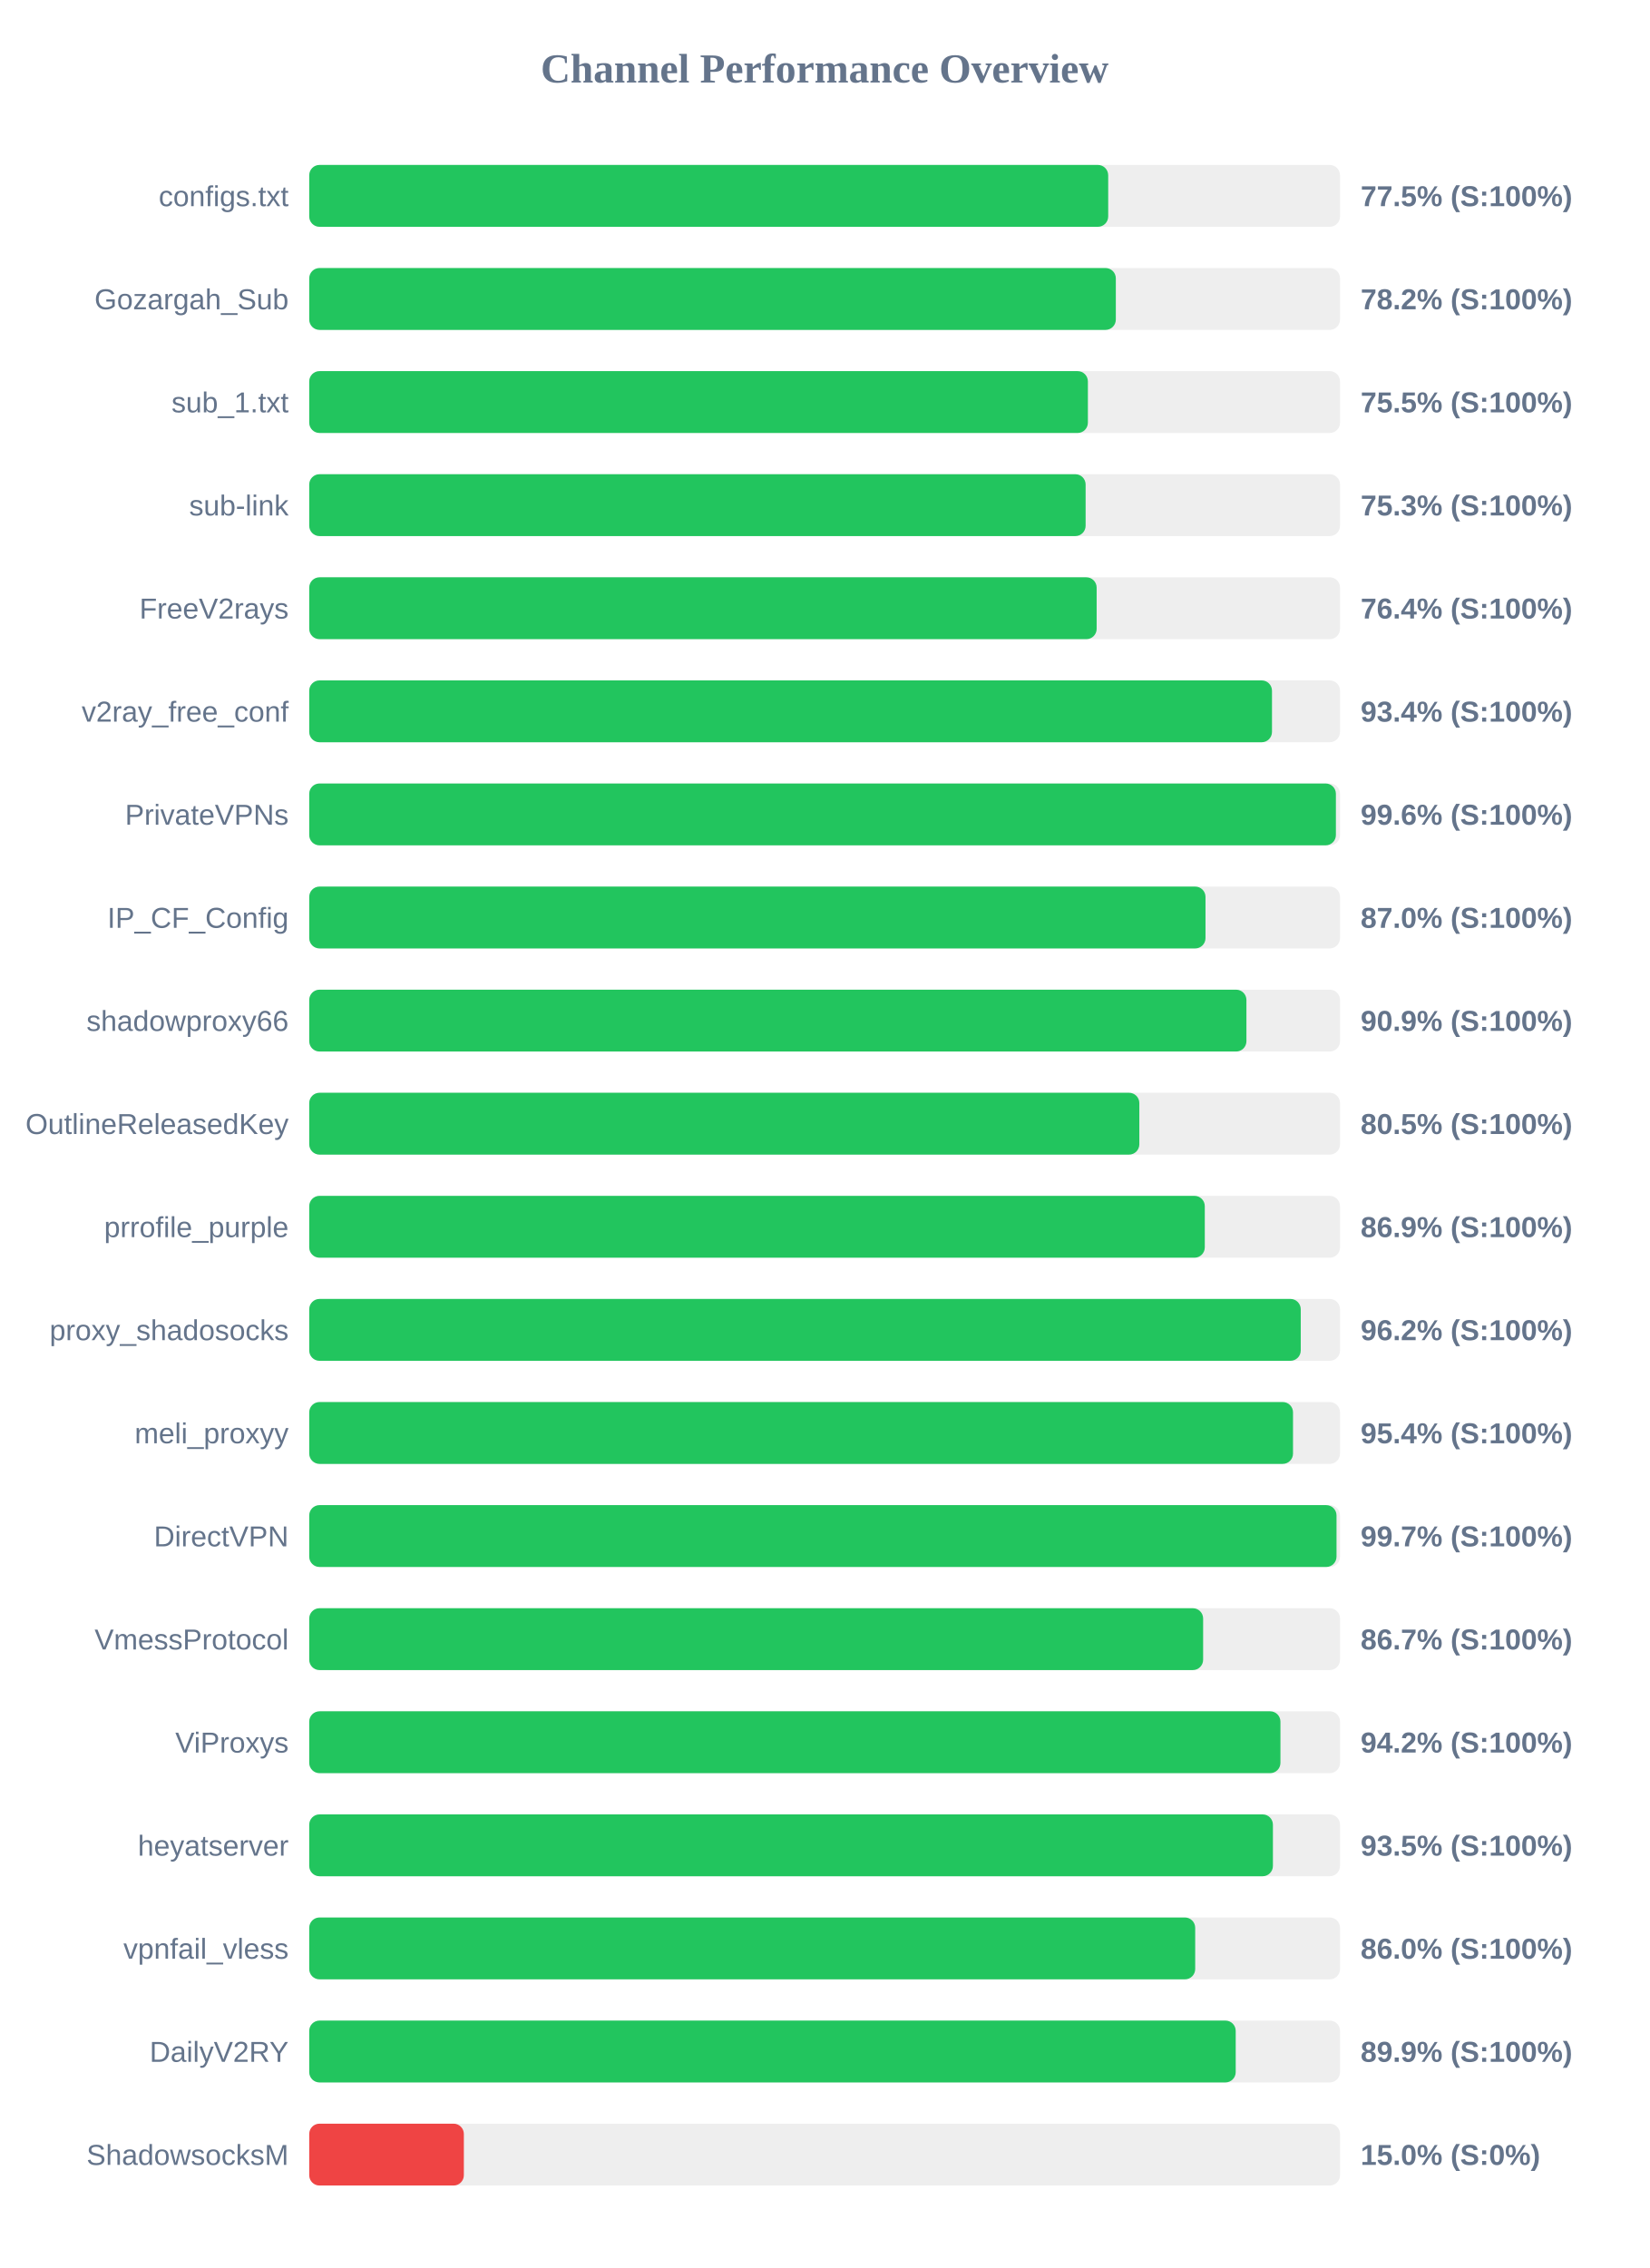
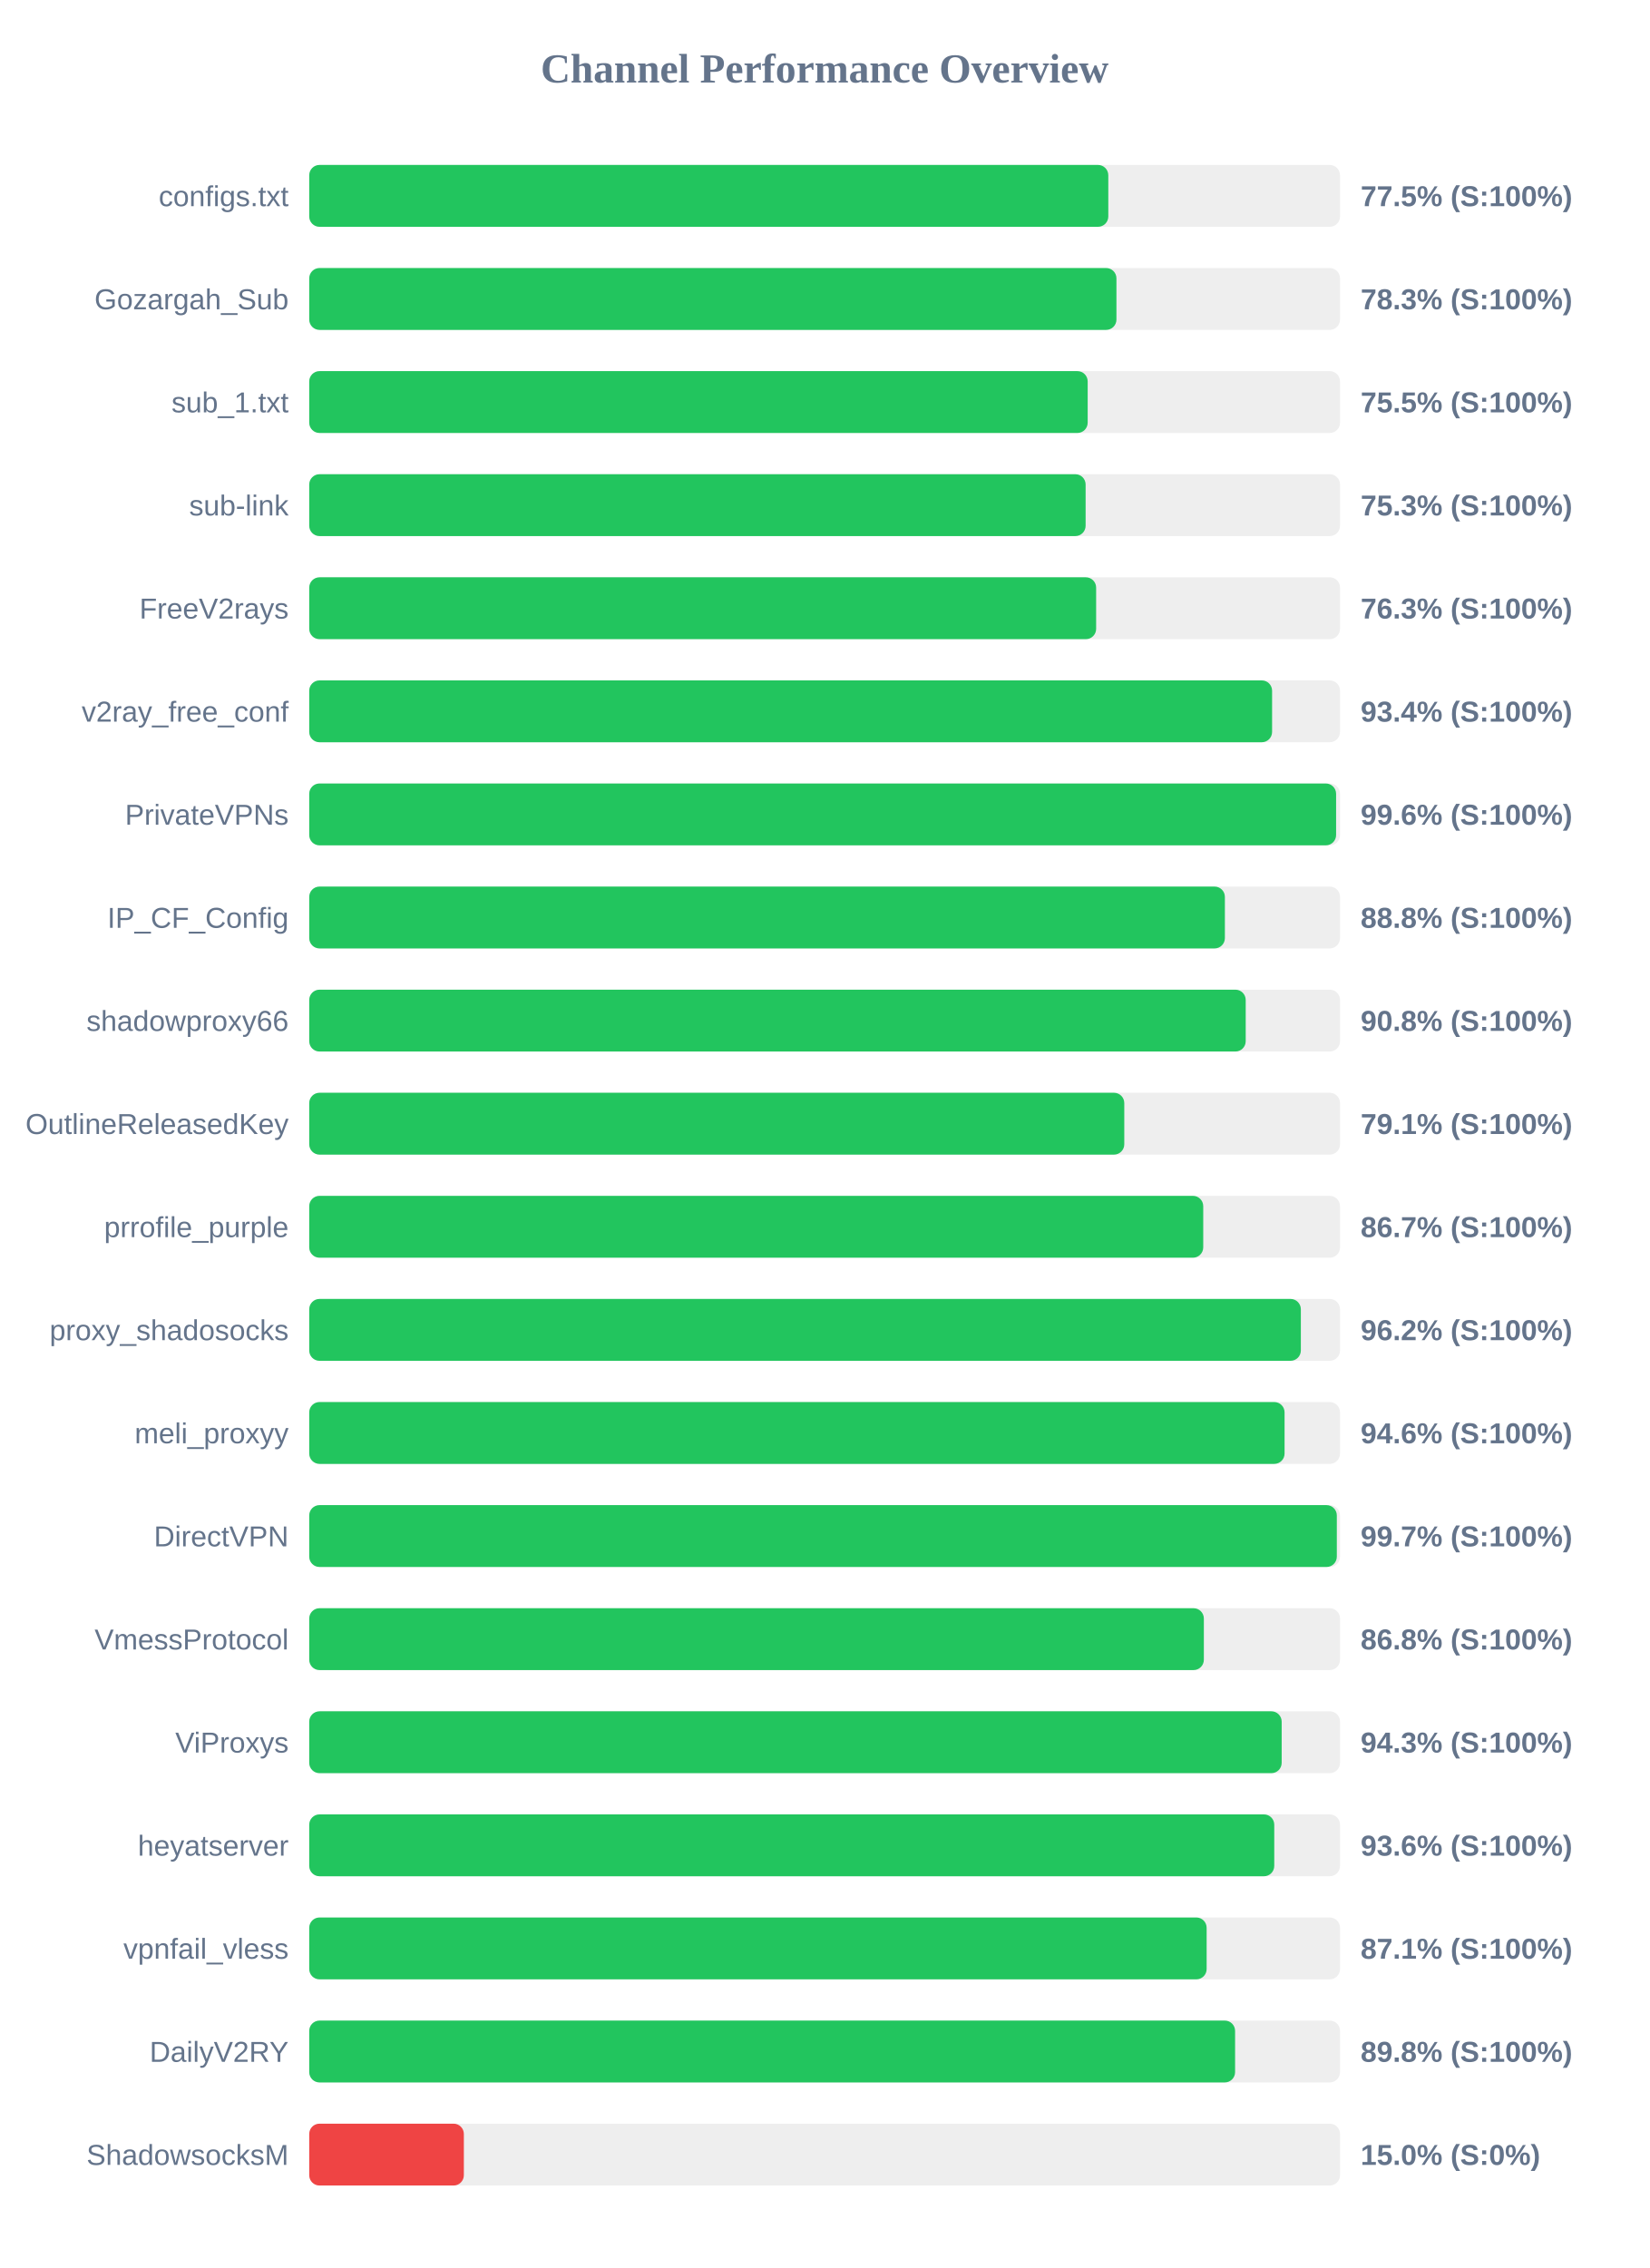
<svg xmlns="http://www.w3.org/2000/svg" width="800" height="1100" version="1.1">
  <style>
        .row { font: 14px Arial; fill: #64748b; }
        .score { font: bold 14px Arial; fill: #64748b; }
    </style>
  <text x="400" y="40" text-anchor="middle" font-size="20px" font-weight="bold" fill="#64748b">Channel Performance Overview</text>
  <rect x="150" y="80" width="500" height="30" fill="#eee" rx="5" />
-   <rect x="150" y="80" width="387.55" height="30" fill="#22c55e" rx="5" />
+   <rect x="150" y="80" width="387.6" height="30" fill="#22c55e" rx="5" />
  <text x="140" y="100" text-anchor="end" class="row">configs.txt</text>
  <text x="660" y="100" text-anchor="start" class="score">77.5% (S:100%)</text>
  <rect x="150" y="130" width="500" height="30" fill="#eee" rx="5" />
-   <rect x="150" y="130" width="391.25" height="30" fill="#22c55e" rx="5" />
+   <rect x="150" y="130" width="391.55" height="30" fill="#22c55e" rx="5" />
  <text x="140" y="150" text-anchor="end" class="row">Gozargah_Sub</text>
-   <text x="660" y="150" text-anchor="start" class="score">78.2% (S:100%)</text>
+   <text x="660" y="150" text-anchor="start" class="score">78.3% (S:100%)</text>
  <rect x="150" y="180" width="500" height="30" fill="#eee" rx="5" />
-   <rect x="150" y="180" width="377.7" height="30" fill="#22c55e" rx="5" />
+   <rect x="150" y="180" width="377.6" height="30" fill="#22c55e" rx="5" />
  <text x="140" y="200" text-anchor="end" class="row">sub_1.txt</text>
  <text x="660" y="200" text-anchor="start" class="score">75.5% (S:100%)</text>
  <rect x="150" y="230" width="500" height="30" fill="#eee" rx="5" />
  <rect x="150" y="230" width="376.6" height="30" fill="#22c55e" rx="5" />
  <text x="140" y="250" text-anchor="end" class="row">sub-link</text>
  <text x="660" y="250" text-anchor="start" class="score">75.3% (S:100%)</text>
  <rect x="150" y="280" width="500" height="30" fill="#eee" rx="5" />
-   <rect x="150" y="280" width="381.95" height="30" fill="#22c55e" rx="5" />
+   <rect x="150" y="280" width="381.7" height="30" fill="#22c55e" rx="5" />
  <text x="140" y="300" text-anchor="end" class="row">FreeV2rays</text>
-   <text x="660" y="300" text-anchor="start" class="score">76.4% (S:100%)</text>
+   <text x="660" y="300" text-anchor="start" class="score">76.3% (S:100%)</text>
  <rect x="150" y="330" width="500" height="30" fill="#eee" rx="5" />
-   <rect x="150" y="330" width="467.0" height="30" fill="#22c55e" rx="5" />
+   <rect x="150" y="330" width="467.05" height="30" fill="#22c55e" rx="5" />
  <text x="140" y="350" text-anchor="end" class="row">v2ray_free_conf</text>
  <text x="660" y="350" text-anchor="start" class="score">93.4% (S:100%)</text>
  <rect x="150" y="380" width="500" height="30" fill="#eee" rx="5" />
-   <rect x="150" y="380" width="498.0" height="30" fill="#22c55e" rx="5" />
+   <rect x="150" y="380" width="498.1" height="30" fill="#22c55e" rx="5" />
  <text x="140" y="400" text-anchor="end" class="row">PrivateVPNs</text>
  <text x="660" y="400" text-anchor="start" class="score">99.6% (S:100%)</text>
  <rect x="150" y="430" width="500" height="30" fill="#eee" rx="5" />
-   <rect x="150" y="430" width="434.75" height="30" fill="#22c55e" rx="5" />
+   <rect x="150" y="430" width="444.15" height="30" fill="#22c55e" rx="5" />
  <text x="140" y="450" text-anchor="end" class="row">IP_CF_Config</text>
-   <text x="660" y="450" text-anchor="start" class="score">87.0% (S:100%)</text>
+   <text x="660" y="450" text-anchor="start" class="score">88.8% (S:100%)</text>
  <rect x="150" y="480" width="500" height="30" fill="#eee" rx="5" />
-   <rect x="150" y="480" width="454.6" height="30" fill="#22c55e" rx="5" />
+   <rect x="150" y="480" width="454.25" height="30" fill="#22c55e" rx="5" />
  <text x="140" y="500" text-anchor="end" class="row">shadowproxy66</text>
-   <text x="660" y="500" text-anchor="start" class="score">90.9% (S:100%)</text>
+   <text x="660" y="500" text-anchor="start" class="score">90.8% (S:100%)</text>
  <rect x="150" y="530" width="500" height="30" fill="#eee" rx="5" />
-   <rect x="150" y="530" width="402.65" height="30" fill="#22c55e" rx="5" />
+   <rect x="150" y="530" width="395.35" height="30" fill="#22c55e" rx="5" />
  <text x="140" y="550" text-anchor="end" class="row">OutlineReleasedKey</text>
-   <text x="660" y="550" text-anchor="start" class="score">80.5% (S:100%)</text>
+   <text x="660" y="550" text-anchor="start" class="score">79.1% (S:100%)</text>
  <rect x="150" y="580" width="500" height="30" fill="#eee" rx="5" />
-   <rect x="150" y="580" width="434.4" height="30" fill="#22c55e" rx="5" />
+   <rect x="150" y="580" width="433.65" height="30" fill="#22c55e" rx="5" />
  <text x="140" y="600" text-anchor="end" class="row">prrofile_purple</text>
-   <text x="660" y="600" text-anchor="start" class="score">86.9% (S:100%)</text>
+   <text x="660" y="600" text-anchor="start" class="score">86.7% (S:100%)</text>
  <rect x="150" y="630" width="500" height="30" fill="#eee" rx="5" />
-   <rect x="150" y="630" width="480.95" height="30" fill="#22c55e" rx="5" />
+   <rect x="150" y="630" width="481.0" height="30" fill="#22c55e" rx="5" />
  <text x="140" y="650" text-anchor="end" class="row">proxy_shadosocks</text>
  <text x="660" y="650" text-anchor="start" class="score">96.2% (S:100%)</text>
  <rect x="150" y="680" width="500" height="30" fill="#eee" rx="5" />
-   <rect x="150" y="680" width="477.2" height="30" fill="#22c55e" rx="5" />
+   <rect x="150" y="680" width="473.1" height="30" fill="#22c55e" rx="5" />
  <text x="140" y="700" text-anchor="end" class="row">meli_proxyy</text>
-   <text x="660" y="700" text-anchor="start" class="score">95.4% (S:100%)</text>
+   <text x="660" y="700" text-anchor="start" class="score">94.6% (S:100%)</text>
  <rect x="150" y="730" width="500" height="30" fill="#eee" rx="5" />
-   <rect x="150" y="730" width="498.3" height="30" fill="#22c55e" rx="5" />
+   <rect x="150" y="730" width="498.45" height="30" fill="#22c55e" rx="5" />
  <text x="140" y="750" text-anchor="end" class="row">DirectVPN</text>
  <text x="660" y="750" text-anchor="start" class="score">99.7% (S:100%)</text>
  <rect x="150" y="780" width="500" height="30" fill="#eee" rx="5" />
-   <rect x="150" y="780" width="433.6" height="30" fill="#22c55e" rx="5" />
+   <rect x="150" y="780" width="433.95" height="30" fill="#22c55e" rx="5" />
  <text x="140" y="800" text-anchor="end" class="row">VmessProtocol</text>
-   <text x="660" y="800" text-anchor="start" class="score">86.7% (S:100%)</text>
+   <text x="660" y="800" text-anchor="start" class="score">86.8% (S:100%)</text>
  <rect x="150" y="830" width="500" height="30" fill="#eee" rx="5" />
-   <rect x="150" y="830" width="471.1" height="30" fill="#22c55e" rx="5" />
+   <rect x="150" y="830" width="471.7" height="30" fill="#22c55e" rx="5" />
  <text x="140" y="850" text-anchor="end" class="row">ViProxys</text>
-   <text x="660" y="850" text-anchor="start" class="score">94.2% (S:100%)</text>
+   <text x="660" y="850" text-anchor="start" class="score">94.3% (S:100%)</text>
  <rect x="150" y="880" width="500" height="30" fill="#eee" rx="5" />
-   <rect x="150" y="880" width="467.45" height="30" fill="#22c55e" rx="5" />
+   <rect x="150" y="880" width="468.1" height="30" fill="#22c55e" rx="5" />
  <text x="140" y="900" text-anchor="end" class="row">heyatserver</text>
-   <text x="660" y="900" text-anchor="start" class="score">93.5% (S:100%)</text>
+   <text x="660" y="900" text-anchor="start" class="score">93.6% (S:100%)</text>
  <rect x="150" y="930" width="500" height="30" fill="#eee" rx="5" />
-   <rect x="150" y="930" width="429.75" height="30" fill="#22c55e" rx="5" />
+   <rect x="150" y="930" width="435.3" height="30" fill="#22c55e" rx="5" />
  <text x="140" y="950" text-anchor="end" class="row">vpnfail_vless</text>
-   <text x="660" y="950" text-anchor="start" class="score">86.0% (S:100%)</text>
+   <text x="660" y="950" text-anchor="start" class="score">87.1% (S:100%)</text>
  <rect x="150" y="980" width="500" height="30" fill="#eee" rx="5" />
-   <rect x="150" y="980" width="449.4" height="30" fill="#22c55e" rx="5" />
+   <rect x="150" y="980" width="449.1" height="30" fill="#22c55e" rx="5" />
  <text x="140" y="1000" text-anchor="end" class="row">DailyV2RY</text>
-   <text x="660" y="1000" text-anchor="start" class="score">89.9% (S:100%)</text>
+   <text x="660" y="1000" text-anchor="start" class="score">89.8% (S:100%)</text>
  <rect x="150" y="1030" width="500" height="30" fill="#eee" rx="5" />
  <rect x="150" y="1030" width="75.0" height="30" fill="#ef4444" rx="5" />
  <text x="140" y="1050" text-anchor="end" class="row">ShadowsocksM</text>
  <text x="660" y="1050" text-anchor="start" class="score">15.0% (S:0%)</text>
</svg>
